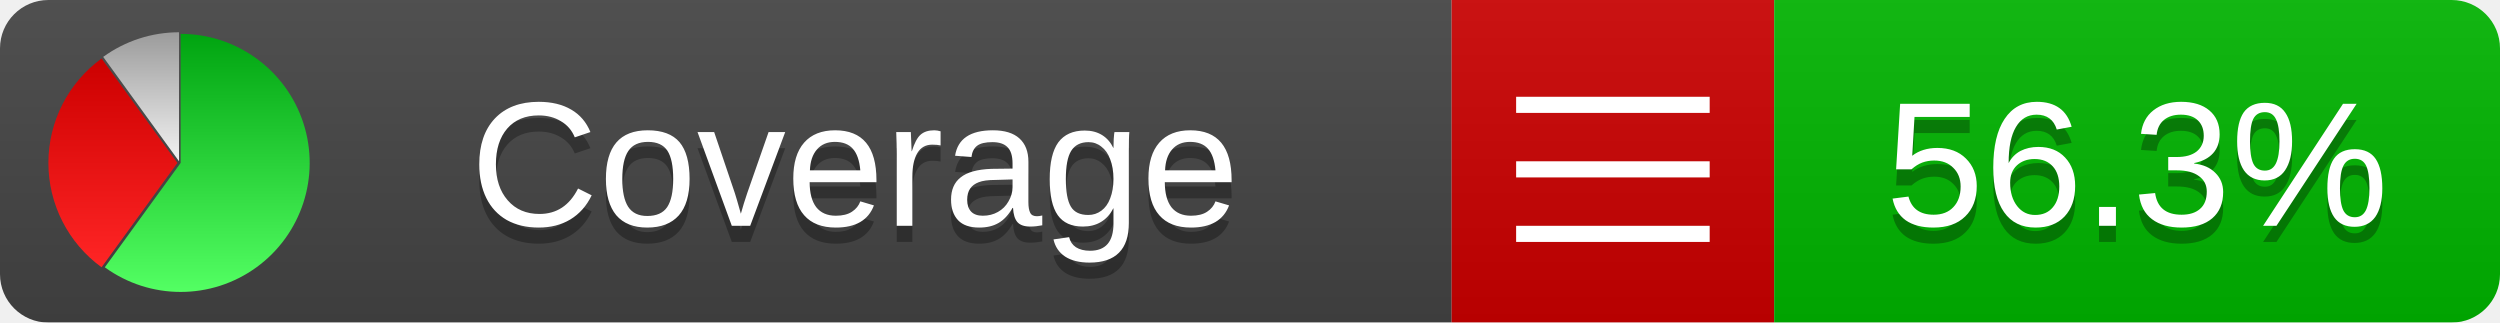
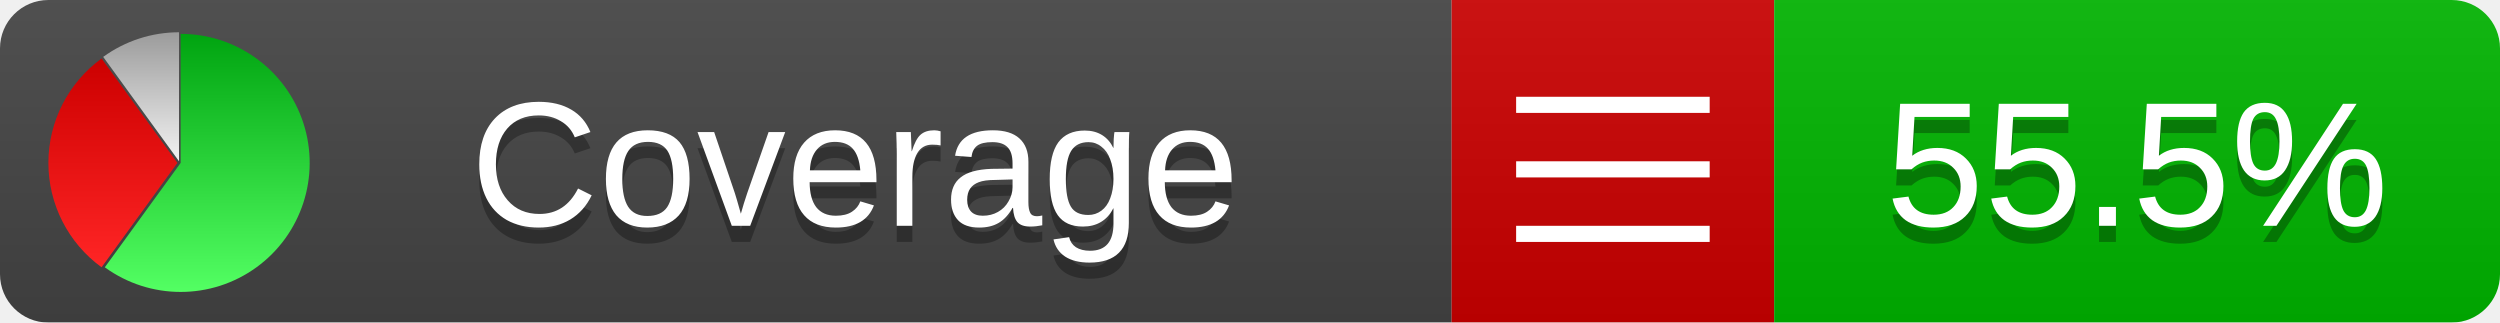
<svg xmlns="http://www.w3.org/2000/svg" xmlns:xlink="http://www.w3.org/1999/xlink" width="155" height="20">
  <style type="text/css">
          
            @keyframes fadeout {
              0 % { visibility: visible; opacity: 1; }
              40% { visibility: visible; opacity: 1; }
              50% { visibility: hidden; opacity: 0; }
              90% { visibility: hidden; opacity: 0; }
              100% { visibility: visible; opacity: 1; }
            }
            @keyframes fadein {
              0% { visibility: hidden; opacity: 0; }
              40% { visibility: hidden; opacity: 0; }
              50% { visibility: visible; opacity: 1; }
              90% { visibility: visible; opacity: 1; }
              100% { visibility: hidden; opacity: 0; }
            }
            .linecoverage {
                animation-duration: 10s;
                animation-name: fadeout;
                animation-iteration-count: infinite;
            }
            .branchcoverage {
                animation-duration: 10s;
                animation-name: fadein;
                animation-iteration-count: infinite;
            }
          
    </style>
  <defs>
    <linearGradient id="gradient" x2="0" y2="100%">
      <stop offset="0" stop-color="#bbb" stop-opacity=".1" />
      <stop offset="1" stop-opacity=".1" />
    </linearGradient>
    <linearGradient id="green" x2="0" y2="100%">
      <stop offset="0" stop-color="#00A410" />
      <stop offset="1" stop-color="#53FF63" />
    </linearGradient>
    <linearGradient id="red" x2="0" y2="100%">
      <stop offset="0" stop-color="#C00" />
      <stop offset="1" stop-color="#FF2525" />
    </linearGradient>
    <linearGradient id="gray" x2="0" y2="100%">
      <stop offset="0" stop-color="#9B9B9B" />
      <stop offset="1" stop-color="#F3F3F3" />
    </linearGradient>
    <mask id="mask">
      <rect width="155" height="20" rx="3" fill="#fff" />
    </mask>
    <g id="icon">
      <path style="fill:url(#green);" d="M205,202.5 l0,-200 a200,200 0 1,1 -117.558,361.803 z" />
      <path style="fill:url(#red);" d="M200,202.5 l-117.558,161.803 a200,200 0 0,1 0,-323.607 z" />
      <path style="fill:url(#gray);" d="M202.5,200 l-117.558,-161.803 a200,200 0 0,1 117.558,-38.196 z" />
    </g>
  </defs>
  <g mask="url(#mask)">
    <rect x="0" y="0" width="90" height="20" fill="#444" />
    <rect x="90" y="0" width="20" height="20" fill="#c00" />
    <rect x="110" y="0" width="45" height="20" fill="#00B600" />
    <rect x="0" y="0" width="155" height="20" fill="url(#gradient)" />
  </g>
  <g>
    <path class="" stroke="#fff" d="M94 6.5 h12 M94 10.5 h12 M94 14.5 h12" />
  </g>
  <g fill="#fff" text-anchor="middle" font-family="Verdana,Arial,Geneva,sans-serif" font-size="11">
    <a xlink:href="https://github.com/danielpalme/ReportGenerator" target="_top">
      <use xlink:href="#icon" transform="translate(3,2) scale(.04)" />
    </a>
    <text x="53" y="15" fill="#010101" fill-opacity=".3">Coverage</text>
    <text x="53" y="14" fill="#fff">Coverage</text>
-     <text class="" x="132.5" y="15" fill="#010101" fill-opacity=".3">56.3%</text>
-     <text class="" x="132.5" y="14">56.3%</text>
+     <text class="" x="132.5" y="15" fill="#010101" fill-opacity=".3">55.5%</text>
+     <text class="" x="132.5" y="14">55.5%</text>
  </g>
  <g>
    <rect class="" x="90" y="0" width="65" height="20" fill-opacity="0" />
  </g>
</svg>
